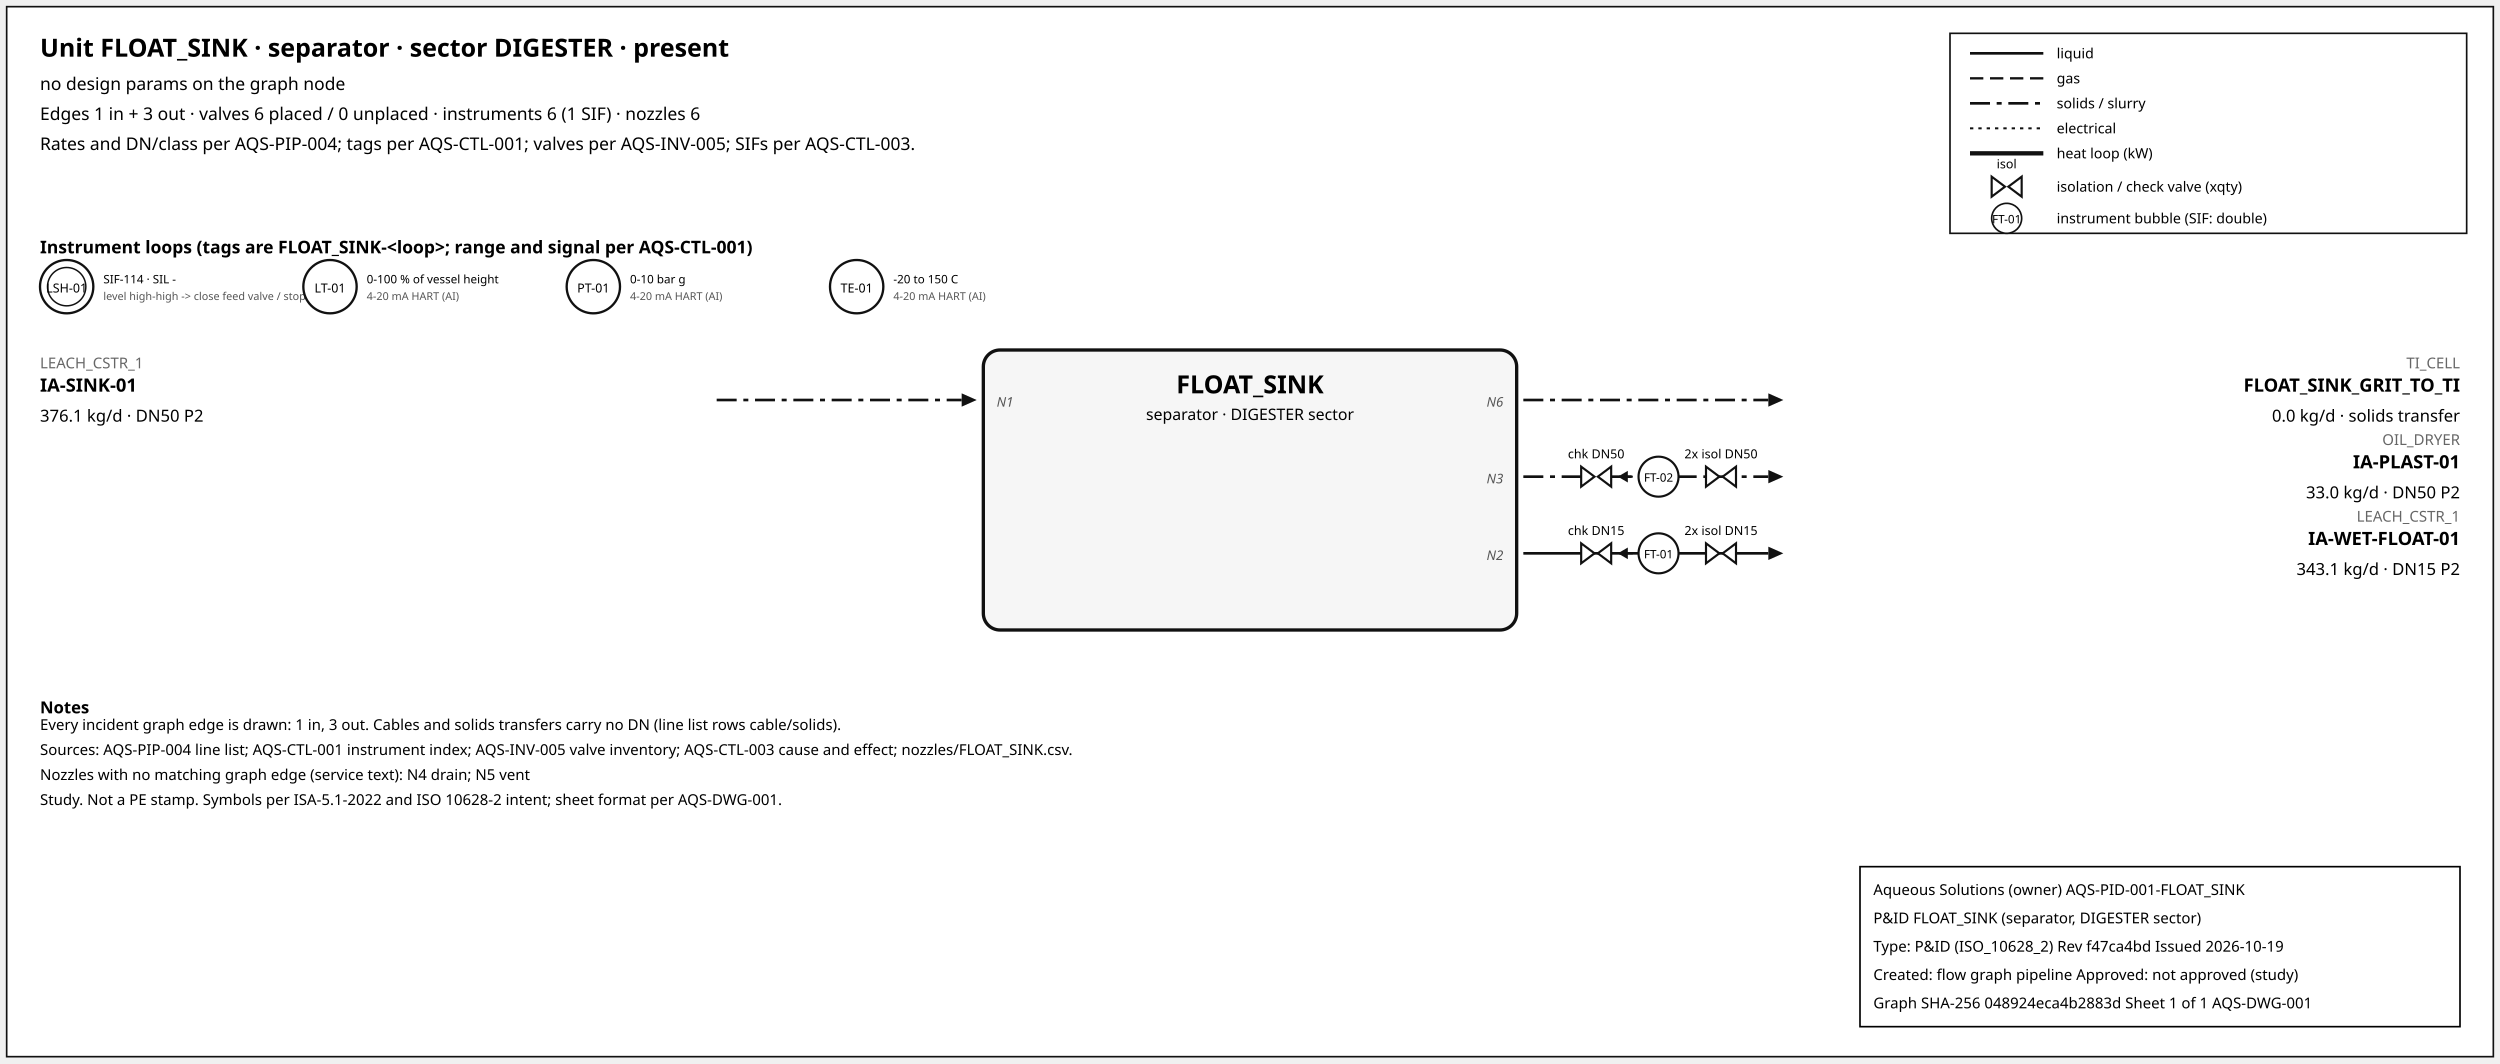
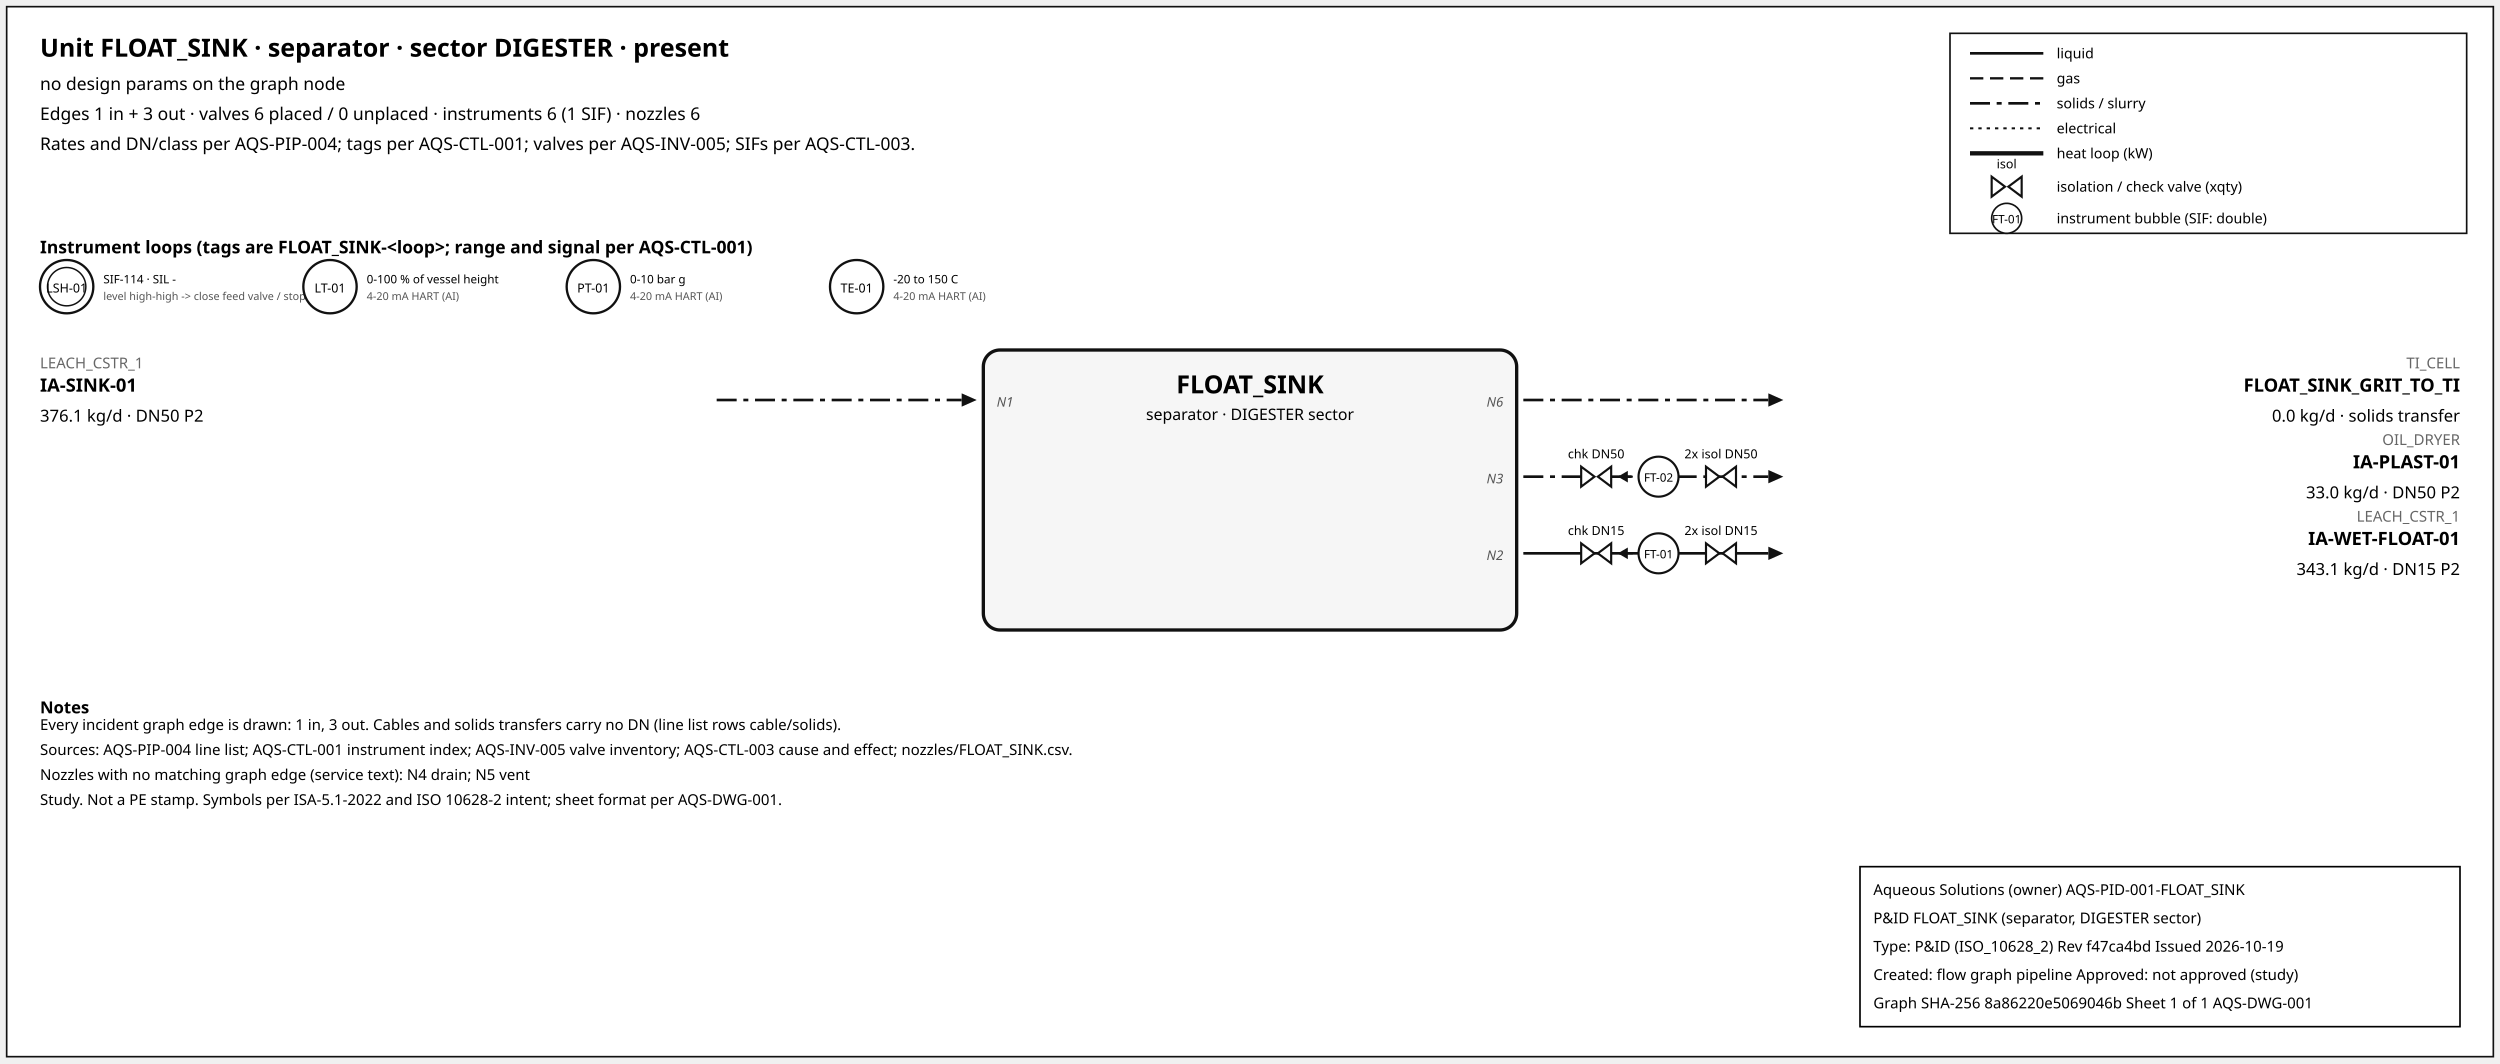
<svg xmlns="http://www.w3.org/2000/svg" width="1500" height="638" font-family="sans-serif">
  <rect x="4" y="4" width="1492" height="630" fill="white" stroke="#111" />
  <text x="24" y="34" font-size="15" font-weight="600">Unit FLOAT_SINK · separator · sector DIGESTER · present</text>
  <text x="24" y="54" font-size="10.5">no design params on the graph node</text>
  <text x="24" y="72" font-size="10.5">Edges 1 in + 3 out · valves 6 placed / 0 unplaced · instruments 6 (1 SIF) · nozzles 6</text>
  <text x="24" y="90" font-size="10.5">Rates and DN/class per AQS-PIP-004; tags per AQS-CTL-001; valves per AQS-INV-005; SIFs per AQS-CTL-003.</text>
  <rect x="1170" y="20" width="310" height="120" fill="white" stroke="#111" />
  <line x1="1182" y1="32" x2="1226" y2="32" stroke="#111" stroke-width="1.6" />
  <text x="1234" y="35" font-size="8.5">liquid</text>
  <line x1="1182" y1="47" x2="1226" y2="47" stroke="#111" stroke-width="1.4" stroke-dasharray="8,4" />
  <text x="1234" y="50" font-size="8.5">gas</text>
  <line x1="1182" y1="62" x2="1226" y2="62" stroke="#111" stroke-width="1.6" stroke-dasharray="12,4,3,4" />
  <text x="1234" y="65" font-size="8.5">solids / slurry</text>
  <line x1="1182" y1="77" x2="1226" y2="77" stroke="#111" stroke-width="1.2" stroke-dasharray="2,3" />
  <text x="1234" y="80" font-size="8.5">electrical</text>
  <line x1="1182" y1="92" x2="1226" y2="92" stroke="#111" stroke-width="2.6" />
  <text x="1234" y="95" font-size="8.5">heat loop (kW)</text>
  <path d="M 1195.0,106 L 1203.0,112 L 1195.0,118 Z M 1213.0,106 L 1205.0,112 L 1213.0,118 Z" fill="white" stroke="#111" stroke-width="1.3" />
  <text x="1204.0" y="101.0" font-size="7.5" text-anchor="middle">isol</text>
  <text x="1234" y="115" font-size="8.5">isolation / check valve (xqty)</text>
  <circle cx="1204" cy="131" r="9" fill="white" stroke="#111" />
  <text x="1204" y="134" font-size="7" text-anchor="middle">FT-01</text>
  <text x="1234" y="134" font-size="8.5">instrument bubble (SIF: double)</text>
  <text x="24" y="152" font-size="10.5" font-weight="600">Instrument loops (tags are FLOAT_SINK-&lt;loop&gt;; range and signal per AQS-CTL-001)</text>
  <circle cx="40" cy="172" r="16" fill="white" stroke="#111" stroke-width="1.4" />
  <circle cx="40" cy="172" r="11.5" fill="none" stroke="#111" stroke-width="0.9" />
  <text x="40" y="175.5" font-size="7.5" text-anchor="middle">LSH-01</text>
  <text x="62" y="170" font-size="7">SIF-114 · SIL -</text>
  <text x="62" y="180" font-size="6.5" fill="#555">level high-high -&gt; close feed valve / stop f</text>
  <circle cx="198" cy="172" r="16" fill="white" stroke="#111" stroke-width="1.4" />
  <text x="198" y="175.5" font-size="7.5" text-anchor="middle">LT-01</text>
  <text x="220" y="170" font-size="7">0-100 % of vessel height</text>
  <text x="220" y="180" font-size="6.5" fill="#555">4-20 mA HART (AI)</text>
  <circle cx="356" cy="172" r="16" fill="white" stroke="#111" stroke-width="1.4" />
  <text x="356" y="175.5" font-size="7.5" text-anchor="middle">PT-01</text>
  <text x="378" y="170" font-size="7">0-10 bar g</text>
  <text x="378" y="180" font-size="6.5" fill="#555">4-20 mA HART (AI)</text>
  <circle cx="514" cy="172" r="16" fill="white" stroke="#111" stroke-width="1.4" />
  <text x="514" y="175.5" font-size="7.5" text-anchor="middle">TE-01</text>
  <text x="536" y="170" font-size="7">-20 to 150 C</text>
  <text x="536" y="180" font-size="6.5" fill="#555">4-20 mA HART (AI)</text>
  <rect x="590" y="210" width="320" height="168" rx="10" fill="#f6f6f6" stroke="#111" stroke-width="2" />
  <text x="750.0" y="236" font-size="15" font-weight="700" text-anchor="middle">FLOAT_SINK</text>
  <text x="750.0" y="252" font-size="9.5" text-anchor="middle">separator · DIGESTER sector</text>
  <line x1="430" y1="240" x2="577" y2="240" stroke="#111" stroke-width="1.6" stroke-dasharray="12,4,3,4" class="edge-in" />
  <polygon points="586,240 577,236 577,244" fill="#111" />
  <text x="24" y="221" font-size="9" fill="#666" text-anchor="start">LEACH_CSTR_1</text>
  <text x="24" y="235" font-size="11" font-weight="600" text-anchor="start">IA-SINK-01</text>
  <text x="24" y="253" font-size="10" text-anchor="start">376.1 kg/d · DN50 P2</text>
  <text x="598" y="244" font-size="8" font-style="italic" fill="#555" text-anchor="start">N1</text>
  <line x1="914" y1="240" x2="1061" y2="240" stroke="#111" stroke-width="1.6" stroke-dasharray="12,4,3,4" class="edge-out" />
  <polygon points="1070,240 1061,236 1061,244" fill="#111" />
  <text x="1476" y="221" font-size="9" fill="#666" text-anchor="end">TI_CELL</text>
  <text x="1476" y="235" font-size="11" font-weight="600" text-anchor="end">FLOAT_SINK_GRIT_TO_TI</text>
  <text x="1476" y="253" font-size="10" text-anchor="end">0.0 kg/d · solids transfer</text>
  <text x="902" y="244" font-size="8" font-style="italic" fill="#555" text-anchor="end">N6</text>
  <line x1="914" y1="286" x2="1061" y2="286" stroke="#111" stroke-width="1.6" stroke-dasharray="12,4,3,4" class="edge-out" />
  <polygon points="1070,286 1061,282 1061,290" fill="#111" />
  <text x="1476" y="267" font-size="9" fill="#666" text-anchor="end">OIL_DRYER</text>
  <text x="1476" y="281" font-size="11" font-weight="600" text-anchor="end">IA-PLAST-01</text>
  <text x="1476" y="299" font-size="10" text-anchor="end">33.0 kg/d · DN50 P2</text>
  <text x="902" y="290" font-size="8" font-style="italic" fill="#555" text-anchor="end">N3</text>
  <line x1="979.7" y1="286" x2="971.7" y2="286" stroke="#111" stroke-width="1.2" />
  <polygon points="970.7,286 976.7,282.5 976.7,289.5" fill="#111" />
  <path d="M 948.7,280 L 956.7,286 L 948.7,292 Z M 966.7,280 L 958.7,286 L 966.7,292 Z" fill="white" stroke="#111" stroke-width="1.3" />
  <text x="957.7" y="275.0" font-size="7.5" text-anchor="middle">chk DN50</text>
  <path d="M 1023.6,280 L 1031.6,286 L 1023.6,292 Z M 1041.6,280 L 1033.6,286 L 1041.6,292 Z" fill="white" stroke="#111" stroke-width="1.3" />
  <text x="1032.6" y="275.0" font-size="7.5" text-anchor="middle">2x isol DN50</text>
  <circle cx="995.12" cy="286" r="12" fill="white" stroke="#111" stroke-width="1.3" />
  <text x="995.12" y="289" font-size="7" text-anchor="middle">FT-02</text>
  <line x1="914" y1="332" x2="1061" y2="332" stroke="#111" stroke-width="1.6" class="edge-out" />
  <polygon points="1070,332 1061,328 1061,336" fill="#111" />
  <text x="1476" y="313" font-size="9" fill="#666" text-anchor="end">LEACH_CSTR_1</text>
  <text x="1476" y="327" font-size="11" font-weight="600" text-anchor="end">IA-WET-FLOAT-01</text>
  <text x="1476" y="345" font-size="10" text-anchor="end">343.1 kg/d · DN15 P2</text>
  <text x="902" y="336" font-size="8" font-style="italic" fill="#555" text-anchor="end">N2</text>
  <line x1="979.7" y1="332" x2="971.7" y2="332" stroke="#111" stroke-width="1.2" />
  <polygon points="970.7,332 976.7,328.5 976.7,335.5" fill="#111" />
  <path d="M 948.7,326 L 956.7,332 L 948.7,338 Z M 966.7,326 L 958.7,332 L 966.7,338 Z" fill="white" stroke="#111" stroke-width="1.3" />
  <text x="957.7" y="321.0" font-size="7.5" text-anchor="middle">chk DN15</text>
  <path d="M 1023.6,326 L 1031.6,332 L 1023.6,338 Z M 1041.6,326 L 1033.6,332 L 1041.6,338 Z" fill="white" stroke="#111" stroke-width="1.3" />
  <text x="1032.6" y="321.0" font-size="7.5" text-anchor="middle">2x isol DN15</text>
  <circle cx="995.12" cy="332" r="12" fill="white" stroke="#111" stroke-width="1.3" />
  <text x="995.12" y="335" font-size="7" text-anchor="middle">FT-01</text>
  <text x="24" y="428" font-size="10" font-weight="600">Notes</text>
  <text x="24" y="438" font-size="9">Every incident graph edge is drawn: 1 in, 3 out. Cables and solids transfers carry no DN (line list rows cable/solids).</text>
  <text x="24" y="453" font-size="9">Sources: AQS-PIP-004 line list; AQS-CTL-001 instrument index; AQS-INV-005 valve inventory; AQS-CTL-003 cause and effect; nozzles/FLOAT_SINK.csv.</text>
  <text x="24" y="468" font-size="9">Nozzles with no matching graph edge (service text): N4 drain; N5 vent</text>
  <text x="24" y="483" font-size="9">Study. Not a PE stamp. Symbols per ISA-5.1-2022 and ISO 10628-2 intent; sheet format per AQS-DWG-001.</text>
  <g id="aqs-title-block">
    <rect x="1116" y="520" width="360" height="96" fill="white" stroke="black" stroke-width="1" />
    <text x="1124" y="537" font-size="9">Aqueous Solutions (owner)   AQS-PID-001-FLOAT_SINK</text>
    <text x="1124" y="554" font-size="9">P&amp;ID FLOAT_SINK (separator, DIGESTER sector)</text>
    <text x="1124" y="571" font-size="9">Type: P&amp;ID (ISO_10628_2)   Rev f47ca4bd   Issued 2026-10-19</text>
    <text x="1124" y="588" font-size="9">Created: flow graph pipeline   Approved: not approved (study)</text>
-     <text x="1124" y="605" font-size="9">Graph SHA-256 048924eca4b2883d   Sheet 1 of 1   AQS-DWG-001</text>
+     <text x="1124" y="605" font-size="9">Graph SHA-256 8a86220e5069046b   Sheet 1 of 1   AQS-DWG-001</text>
  </g>
</svg>
